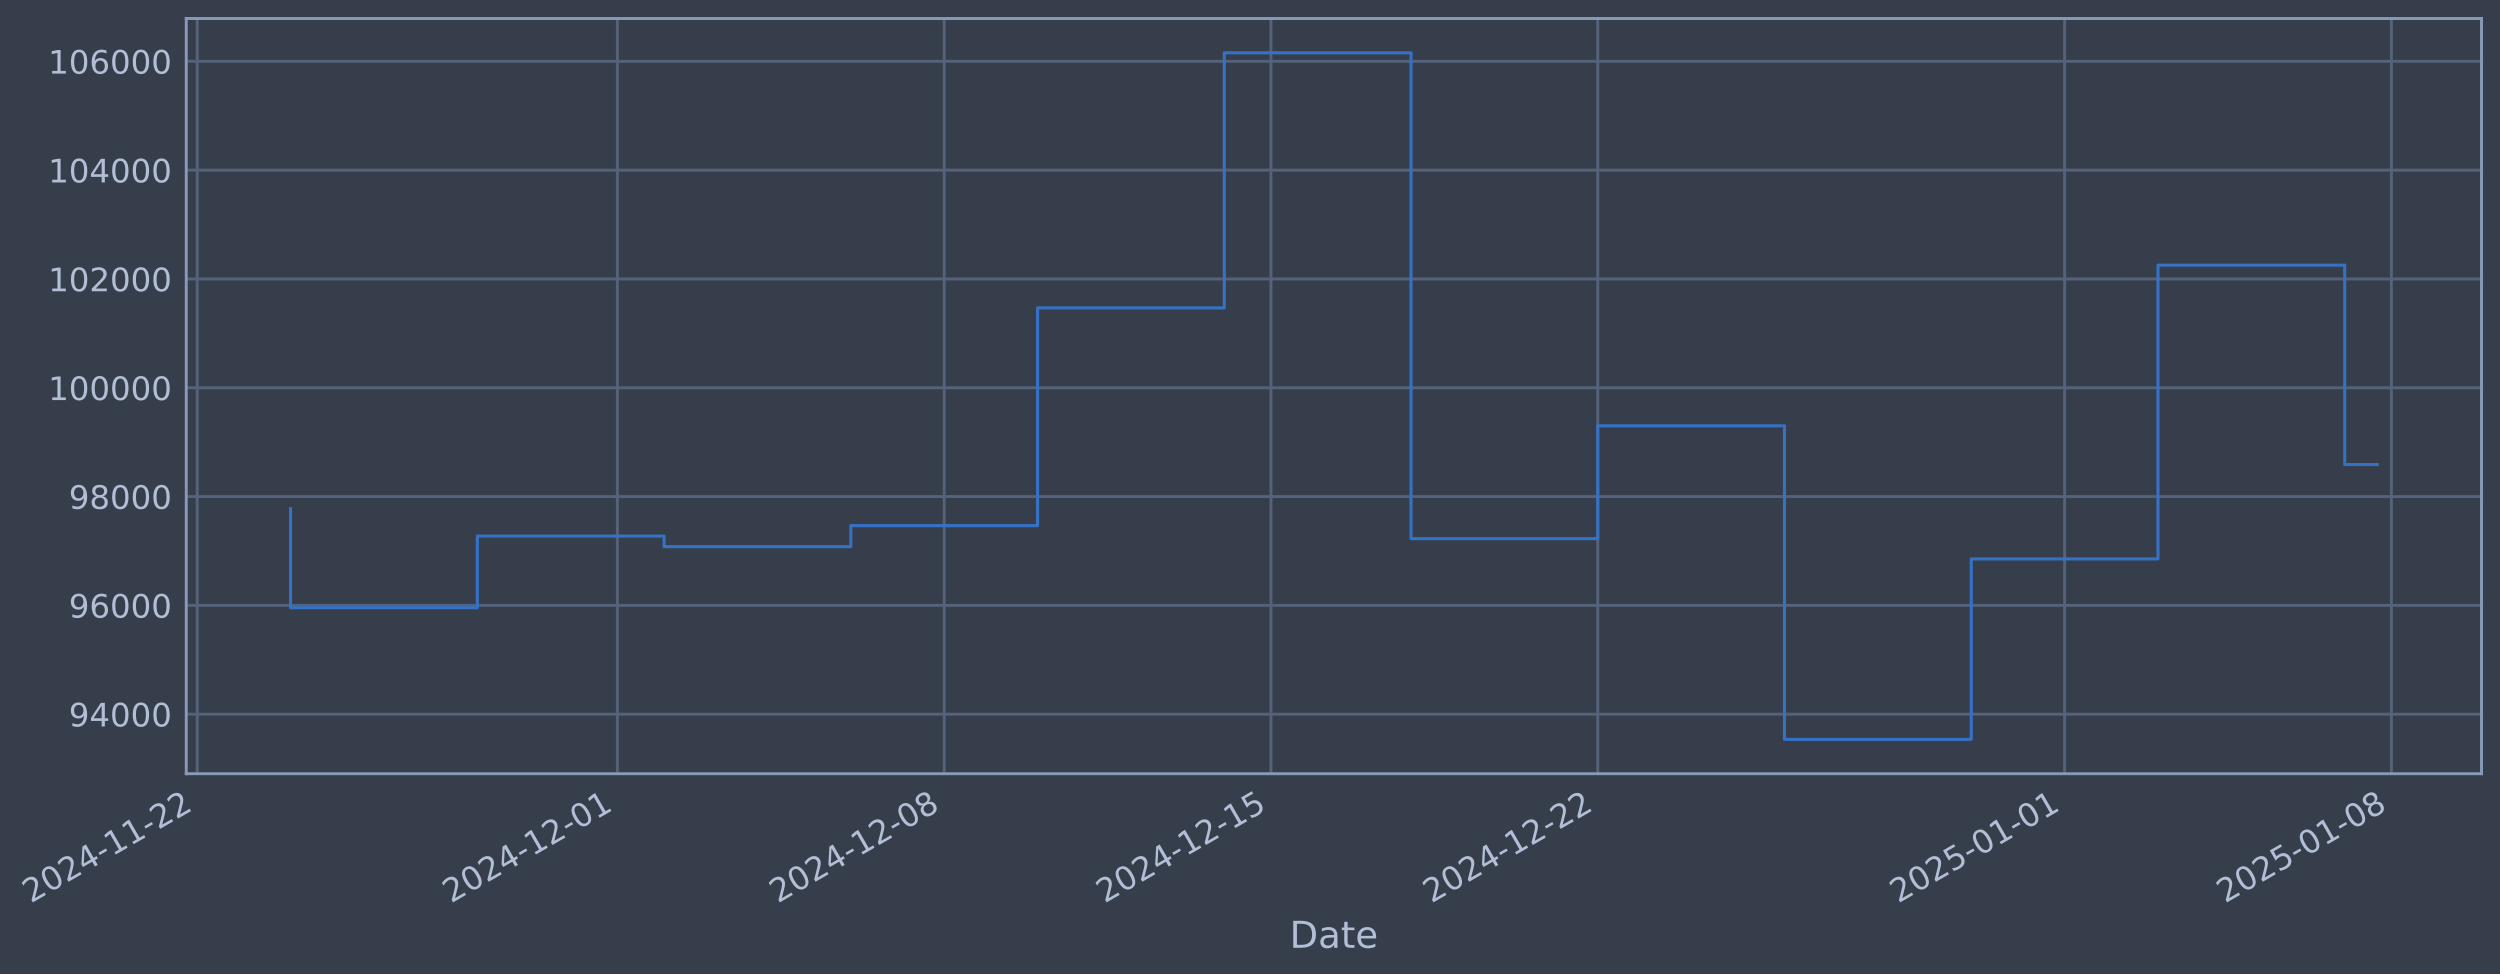
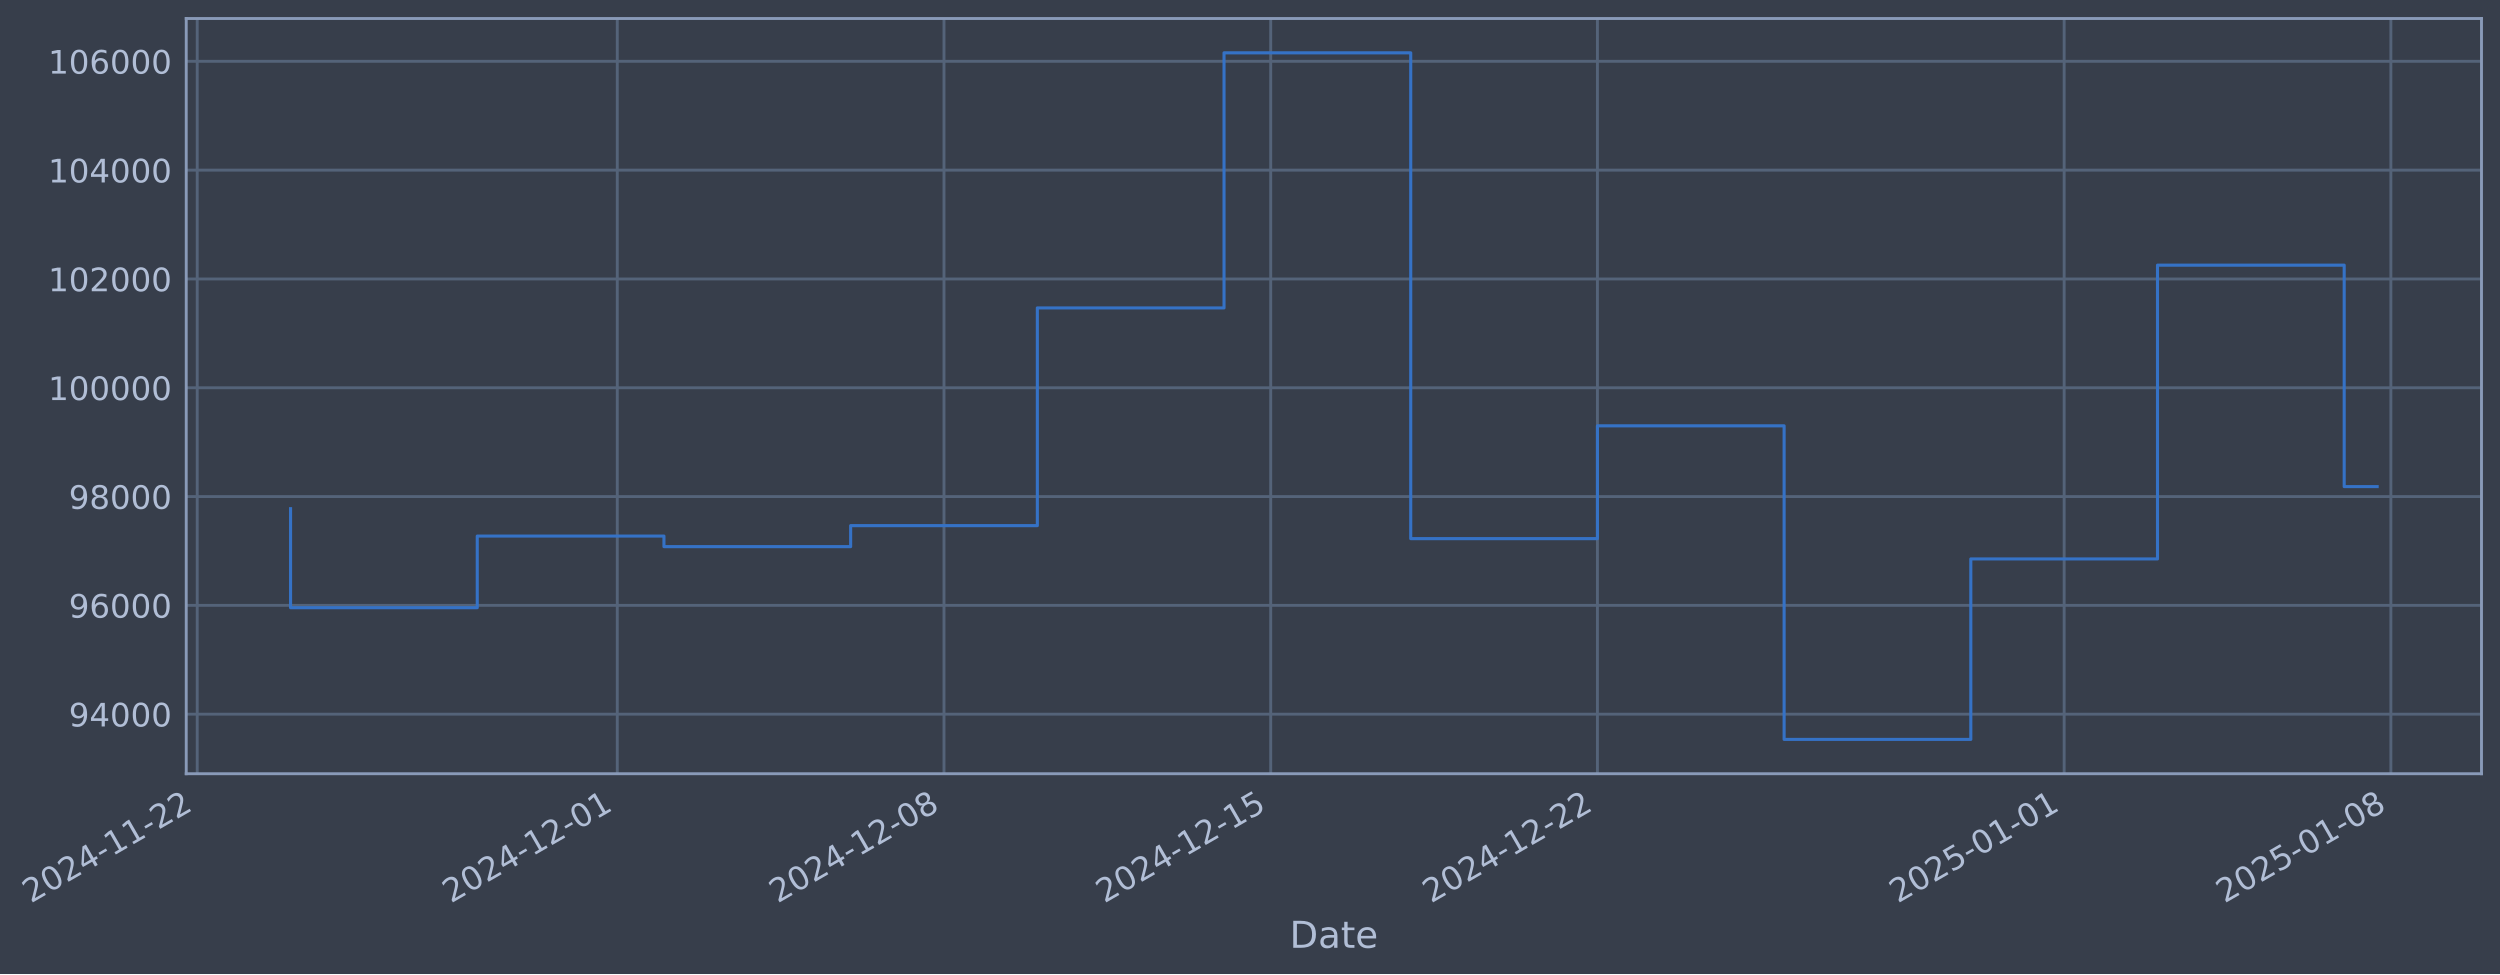
- <svg xmlns="http://www.w3.org/2000/svg" xmlns:xlink="http://www.w3.org/1999/xlink" width="972.45pt" height="378.87pt" viewBox="0 0 972.45 378.87" version="1.1">
+ <svg xmlns="http://www.w3.org/2000/svg" xmlns:xlink="http://www.w3.org/1999/xlink" width="972.44pt" height="378.87pt" viewBox="0 0 972.44 378.87" version="1.1">
  <defs>
    <style type="text/css">*{stroke-linejoin: round; stroke-linecap: butt}</style>
  </defs>
  <g id="figure_1">
    <g id="patch_1">
-       <path d="M 0 378.87  L 972.45 378.87  L 972.45 0  L 0 0  z " style="fill: #373e4b" />
+       <path d="M 0 378.87  L 972.44 378.87  L 972.44 0  L 0 0  z " style="fill: #373e4b" />
    </g>
    <g id="axes_1">
      <g id="patch_2">
-         <path d="M 72.45 300.96  L 965.25 300.96  L 965.25 7.2  L 72.45 7.2  z " style="fill: #373e4b" />
+         <path d="M 72.44 300.96  L 965.24 300.96  L 965.24 7.2  L 72.44 7.2  z " style="fill: #373e4b" />
      </g>
      <g id="matplotlib.axis_1">
        <g id="xtick_1">
          <g id="line2d_1">
-             <path d="M 76.713 300.96  L 76.713 7.2  " clip-path="url(#pb61a7220fc)" style="fill: none; stroke: #546379; stroke-width: 1.12; stroke-linecap: square" />
+             <path d="M 76.713 300.96  L 76.713 7.2  " clip-path="url(#pf07004a122)" style="fill: none; stroke: #546379; stroke-width: 1.12; stroke-linecap: square" />
          </g>
          <g id="line2d_2" />
          <g id="text_1">
            <g style="fill: #b1bed6" transform="translate(11.98702 351.4642) rotate(-30) scale(0.126 -0.126)">
              <defs>
                <path id="DejaVuSans-32" d="M 1228 531  L 3431 531  L 3431 0  L 469 0  L 469 531  Q 828 903 1448 1529  Q 2069 2156 2228 2338  Q 2531 2678 2651 2914  Q 2772 3150 2772 3378  Q 2772 3750 2511 3984  Q 2250 4219 1831 4219  Q 1534 4219 1204 4116  Q 875 4013 500 3803  L 500 4441  Q 881 4594 1212 4672  Q 1544 4750 1819 4750  Q 2544 4750 2975 4387  Q 3406 4025 3406 3419  Q 3406 3131 3298 2873  Q 3191 2616 2906 2266  Q 2828 2175 2409 1742  Q 1991 1309 1228 531  z " transform="scale(0.015625)" />
                <path id="DejaVuSans-30" d="M 2034 4250  Q 1547 4250 1301 3770  Q 1056 3291 1056 2328  Q 1056 1369 1301 889  Q 1547 409 2034 409  Q 2525 409 2770 889  Q 3016 1369 3016 2328  Q 3016 3291 2770 3770  Q 2525 4250 2034 4250  z M 2034 4750  Q 2819 4750 3233 4129  Q 3647 3509 3647 2328  Q 3647 1150 3233 529  Q 2819 -91 2034 -91  Q 1250 -91 836 529  Q 422 1150 422 2328  Q 422 3509 836 4129  Q 1250 4750 2034 4750  z " transform="scale(0.015625)" />
                <path id="DejaVuSans-34" d="M 2419 4116  L 825 1625  L 2419 1625  L 2419 4116  z M 2253 4666  L 3047 4666  L 3047 1625  L 3713 1625  L 3713 1100  L 3047 1100  L 3047 0  L 2419 0  L 2419 1100  L 313 1100  L 313 1709  L 2253 4666  z " transform="scale(0.015625)" />
                <path id="DejaVuSans-2d" d="M 313 2009  L 1997 2009  L 1997 1497  L 313 1497  L 313 2009  z " transform="scale(0.015625)" />
                <path id="DejaVuSans-31" d="M 794 531  L 1825 531  L 1825 4091  L 703 3866  L 703 4441  L 1819 4666  L 2450 4666  L 2450 531  L 3481 531  L 3481 0  L 794 0  L 794 531  z " transform="scale(0.015625)" />
              </defs>
              <use xlink:href="#DejaVuSans-32" />
              <use xlink:href="#DejaVuSans-30" transform="translate(63.62305 0)" />
              <use xlink:href="#DejaVuSans-32" transform="translate(127.2461 0)" />
              <use xlink:href="#DejaVuSans-34" transform="translate(190.8691 0)" />
              <use xlink:href="#DejaVuSans-2d" transform="translate(254.4922 0)" />
              <use xlink:href="#DejaVuSans-31" transform="translate(290.5762 0)" />
              <use xlink:href="#DejaVuSans-31" transform="translate(354.1992 0)" />
              <use xlink:href="#DejaVuSans-2d" transform="translate(417.8223 0)" />
              <use xlink:href="#DejaVuSans-32" transform="translate(453.9062 0)" />
              <use xlink:href="#DejaVuSans-32" transform="translate(517.5293 0)" />
            </g>
          </g>
        </g>
        <g id="xtick_2">
          <g id="line2d_3">
-             <path d="M 240.148 300.96  L 240.148 7.2  " clip-path="url(#pb61a7220fc)" style="fill: none; stroke: #546379; stroke-width: 1.12; stroke-linecap: square" />
+             <path d="M 240.106 300.96  L 240.106 7.2  " clip-path="url(#pf07004a122)" style="fill: none; stroke: #546379; stroke-width: 1.12; stroke-linecap: square" />
          </g>
          <g id="line2d_4" />
          <g id="text_2">
-             <g style="fill: #b1bed6" transform="translate(175.4225 351.4642) rotate(-30) scale(0.126 -0.126)">
+             <g style="fill: #b1bed6" transform="translate(175.3806 351.4642) rotate(-30) scale(0.126 -0.126)">
              <use xlink:href="#DejaVuSans-32" />
              <use xlink:href="#DejaVuSans-30" transform="translate(63.62305 0)" />
              <use xlink:href="#DejaVuSans-32" transform="translate(127.2461 0)" />
              <use xlink:href="#DejaVuSans-34" transform="translate(190.8691 0)" />
              <use xlink:href="#DejaVuSans-2d" transform="translate(254.4922 0)" />
              <use xlink:href="#DejaVuSans-31" transform="translate(290.5762 0)" />
              <use xlink:href="#DejaVuSans-32" transform="translate(354.1992 0)" />
              <use xlink:href="#DejaVuSans-2d" transform="translate(417.8223 0)" />
              <use xlink:href="#DejaVuSans-30" transform="translate(453.9062 0)" />
              <use xlink:href="#DejaVuSans-31" transform="translate(517.5293 0)" />
            </g>
          </g>
        </g>
        <g id="xtick_3">
          <g id="line2d_5">
-             <path d="M 367.265 300.96  L 367.265 7.2  " clip-path="url(#pb61a7220fc)" style="fill: none; stroke: #546379; stroke-width: 1.12; stroke-linecap: square" />
+             <path d="M 367.19 300.96  L 367.19 7.2  " clip-path="url(#pf07004a122)" style="fill: none; stroke: #546379; stroke-width: 1.12; stroke-linecap: square" />
          </g>
          <g id="line2d_6" />
          <g id="text_3">
-             <g style="fill: #b1bed6" transform="translate(302.539 351.4642) rotate(-30) scale(0.126 -0.126)">
+             <g style="fill: #b1bed6" transform="translate(302.4646 351.4642) rotate(-30) scale(0.126 -0.126)">
              <defs>
                <path id="DejaVuSans-38" d="M 2034 2216  Q 1584 2216 1326 1975  Q 1069 1734 1069 1313  Q 1069 891 1326 650  Q 1584 409 2034 409  Q 2484 409 2743 651  Q 3003 894 3003 1313  Q 3003 1734 2745 1975  Q 2488 2216 2034 2216  z M 1403 2484  Q 997 2584 770 2862  Q 544 3141 544 3541  Q 544 4100 942 4425  Q 1341 4750 2034 4750  Q 2731 4750 3128 4425  Q 3525 4100 3525 3541  Q 3525 3141 3298 2862  Q 3072 2584 2669 2484  Q 3125 2378 3379 2068  Q 3634 1759 3634 1313  Q 3634 634 3220 271  Q 2806 -91 2034 -91  Q 1263 -91 848 271  Q 434 634 434 1313  Q 434 1759 690 2068  Q 947 2378 1403 2484  z M 1172 3481  Q 1172 3119 1398 2916  Q 1625 2713 2034 2713  Q 2441 2713 2670 2916  Q 2900 3119 2900 3481  Q 2900 3844 2670 4047  Q 2441 4250 2034 4250  Q 1625 4250 1398 4047  Q 1172 3844 1172 3481  z " transform="scale(0.015625)" />
              </defs>
              <use xlink:href="#DejaVuSans-32" />
              <use xlink:href="#DejaVuSans-30" transform="translate(63.62305 0)" />
              <use xlink:href="#DejaVuSans-32" transform="translate(127.2461 0)" />
              <use xlink:href="#DejaVuSans-34" transform="translate(190.8691 0)" />
              <use xlink:href="#DejaVuSans-2d" transform="translate(254.4922 0)" />
              <use xlink:href="#DejaVuSans-31" transform="translate(290.5762 0)" />
              <use xlink:href="#DejaVuSans-32" transform="translate(354.1992 0)" />
              <use xlink:href="#DejaVuSans-2d" transform="translate(417.8223 0)" />
              <use xlink:href="#DejaVuSans-30" transform="translate(453.9062 0)" />
              <use xlink:href="#DejaVuSans-38" transform="translate(517.5293 0)" />
            </g>
          </g>
        </g>
        <g id="xtick_4">
          <g id="line2d_7">
-             <path d="M 494.381 300.96  L 494.381 7.2  " clip-path="url(#pb61a7220fc)" style="fill: none; stroke: #546379; stroke-width: 1.12; stroke-linecap: square" />
+             <path d="M 494.274 300.96  L 494.274 7.2  " clip-path="url(#pf07004a122)" style="fill: none; stroke: #546379; stroke-width: 1.12; stroke-linecap: square" />
          </g>
          <g id="line2d_8" />
          <g id="text_4">
-             <g style="fill: #b1bed6" transform="translate(429.6555 351.4642) rotate(-30) scale(0.126 -0.126)">
+             <g style="fill: #b1bed6" transform="translate(429.5485 351.4642) rotate(-30) scale(0.126 -0.126)">
              <defs>
                <path id="DejaVuSans-35" d="M 691 4666  L 3169 4666  L 3169 4134  L 1269 4134  L 1269 2991  Q 1406 3038 1543 3061  Q 1681 3084 1819 3084  Q 2600 3084 3056 2656  Q 3513 2228 3513 1497  Q 3513 744 3044 326  Q 2575 -91 1722 -91  Q 1428 -91 1123 -41  Q 819 9 494 109  L 494 744  Q 775 591 1075 516  Q 1375 441 1709 441  Q 2250 441 2565 725  Q 2881 1009 2881 1497  Q 2881 1984 2565 2268  Q 2250 2553 1709 2553  Q 1456 2553 1204 2497  Q 953 2441 691 2322  L 691 4666  z " transform="scale(0.015625)" />
              </defs>
              <use xlink:href="#DejaVuSans-32" />
              <use xlink:href="#DejaVuSans-30" transform="translate(63.62305 0)" />
              <use xlink:href="#DejaVuSans-32" transform="translate(127.2461 0)" />
              <use xlink:href="#DejaVuSans-34" transform="translate(190.8691 0)" />
              <use xlink:href="#DejaVuSans-2d" transform="translate(254.4922 0)" />
              <use xlink:href="#DejaVuSans-31" transform="translate(290.5762 0)" />
              <use xlink:href="#DejaVuSans-32" transform="translate(354.1992 0)" />
              <use xlink:href="#DejaVuSans-2d" transform="translate(417.8223 0)" />
              <use xlink:href="#DejaVuSans-31" transform="translate(453.9062 0)" />
              <use xlink:href="#DejaVuSans-35" transform="translate(517.5293 0)" />
            </g>
          </g>
        </g>
        <g id="xtick_5">
          <g id="line2d_9">
-             <path d="M 621.498 300.96  L 621.498 7.2  " clip-path="url(#pb61a7220fc)" style="fill: none; stroke: #546379; stroke-width: 1.12; stroke-linecap: square" />
+             <path d="M 621.358 300.96  L 621.358 7.2  " clip-path="url(#pf07004a122)" style="fill: none; stroke: #546379; stroke-width: 1.12; stroke-linecap: square" />
          </g>
          <g id="line2d_10" />
          <g id="text_5">
-             <g style="fill: #b1bed6" transform="translate(556.772 351.4642) rotate(-30) scale(0.126 -0.126)">
+             <g style="fill: #b1bed6" transform="translate(556.6324 351.4642) rotate(-30) scale(0.126 -0.126)">
              <use xlink:href="#DejaVuSans-32" />
              <use xlink:href="#DejaVuSans-30" transform="translate(63.62305 0)" />
              <use xlink:href="#DejaVuSans-32" transform="translate(127.2461 0)" />
              <use xlink:href="#DejaVuSans-34" transform="translate(190.8691 0)" />
              <use xlink:href="#DejaVuSans-2d" transform="translate(254.4922 0)" />
              <use xlink:href="#DejaVuSans-31" transform="translate(290.5762 0)" />
              <use xlink:href="#DejaVuSans-32" transform="translate(354.1992 0)" />
              <use xlink:href="#DejaVuSans-2d" transform="translate(417.8223 0)" />
              <use xlink:href="#DejaVuSans-32" transform="translate(453.9062 0)" />
              <use xlink:href="#DejaVuSans-32" transform="translate(517.5293 0)" />
            </g>
          </g>
        </g>
        <g id="xtick_6">
          <g id="line2d_11">
-             <path d="M 803.093 300.96  L 803.093 7.2  " clip-path="url(#pb61a7220fc)" style="fill: none; stroke: #546379; stroke-width: 1.12; stroke-linecap: square" />
+             <path d="M 802.906 300.96  L 802.906 7.2  " clip-path="url(#pf07004a122)" style="fill: none; stroke: #546379; stroke-width: 1.12; stroke-linecap: square" />
          </g>
          <g id="line2d_12" />
          <g id="text_6">
-             <g style="fill: #b1bed6" transform="translate(738.367 351.4642) rotate(-30) scale(0.126 -0.126)">
+             <g style="fill: #b1bed6" transform="translate(738.1809 351.4642) rotate(-30) scale(0.126 -0.126)">
              <use xlink:href="#DejaVuSans-32" />
              <use xlink:href="#DejaVuSans-30" transform="translate(63.62305 0)" />
              <use xlink:href="#DejaVuSans-32" transform="translate(127.2461 0)" />
              <use xlink:href="#DejaVuSans-35" transform="translate(190.8691 0)" />
              <use xlink:href="#DejaVuSans-2d" transform="translate(254.4922 0)" />
              <use xlink:href="#DejaVuSans-30" transform="translate(290.5762 0)" />
              <use xlink:href="#DejaVuSans-31" transform="translate(354.1992 0)" />
              <use xlink:href="#DejaVuSans-2d" transform="translate(417.8223 0)" />
              <use xlink:href="#DejaVuSans-30" transform="translate(453.9062 0)" />
              <use xlink:href="#DejaVuSans-31" transform="translate(517.5293 0)" />
            </g>
          </g>
        </g>
        <g id="xtick_7">
          <g id="line2d_13">
-             <path d="M 930.209 300.96  L 930.209 7.2  " clip-path="url(#pb61a7220fc)" style="fill: none; stroke: #546379; stroke-width: 1.12; stroke-linecap: square" />
+             <path d="M 929.99 300.96  L 929.99 7.2  " clip-path="url(#pf07004a122)" style="fill: none; stroke: #546379; stroke-width: 1.12; stroke-linecap: square" />
          </g>
          <g id="line2d_14" />
          <g id="text_7">
-             <g style="fill: #b1bed6" transform="translate(865.4836 351.4642) rotate(-30) scale(0.126 -0.126)">
+             <g style="fill: #b1bed6" transform="translate(865.2648 351.4642) rotate(-30) scale(0.126 -0.126)">
              <use xlink:href="#DejaVuSans-32" />
              <use xlink:href="#DejaVuSans-30" transform="translate(63.62305 0)" />
              <use xlink:href="#DejaVuSans-32" transform="translate(127.2461 0)" />
              <use xlink:href="#DejaVuSans-35" transform="translate(190.8691 0)" />
              <use xlink:href="#DejaVuSans-2d" transform="translate(254.4922 0)" />
              <use xlink:href="#DejaVuSans-30" transform="translate(290.5762 0)" />
              <use xlink:href="#DejaVuSans-31" transform="translate(354.1992 0)" />
              <use xlink:href="#DejaVuSans-2d" transform="translate(417.8223 0)" />
              <use xlink:href="#DejaVuSans-30" transform="translate(453.9062 0)" />
              <use xlink:href="#DejaVuSans-38" transform="translate(517.5293 0)" />
            </g>
          </g>
        </g>
        <g id="text_8">
-           <g style="fill: #b1bed6" transform="translate(501.6406 368.6753) scale(0.144 -0.144)">
+           <g style="fill: #b1bed6" transform="translate(501.6313 368.6753) scale(0.144 -0.144)">
            <defs>
              <path id="DejaVuSans-44" d="M 1259 4147  L 1259 519  L 2022 519  Q 2988 519 3436 956  Q 3884 1394 3884 2338  Q 3884 3275 3436 3711  Q 2988 4147 2022 4147  L 1259 4147  z M 628 4666  L 1925 4666  Q 3281 4666 3915 4102  Q 4550 3538 4550 2338  Q 4550 1131 3912 565  Q 3275 0 1925 0  L 628 0  L 628 4666  z " transform="scale(0.015625)" />
              <path id="DejaVuSans-61" d="M 2194 1759  Q 1497 1759 1228 1600  Q 959 1441 959 1056  Q 959 750 1161 570  Q 1363 391 1709 391  Q 2188 391 2477 730  Q 2766 1069 2766 1631  L 2766 1759  L 2194 1759  z M 3341 1997  L 3341 0  L 2766 0  L 2766 531  Q 2569 213 2275 61  Q 1981 -91 1556 -91  Q 1019 -91 701 211  Q 384 513 384 1019  Q 384 1609 779 1909  Q 1175 2209 1959 2209  L 2766 2209  L 2766 2266  Q 2766 2663 2505 2880  Q 2244 3097 1772 3097  Q 1472 3097 1187 3025  Q 903 2953 641 2809  L 641 3341  Q 956 3463 1253 3523  Q 1550 3584 1831 3584  Q 2591 3584 2966 3190  Q 3341 2797 3341 1997  z " transform="scale(0.015625)" />
              <path id="DejaVuSans-74" d="M 1172 4494  L 1172 3500  L 2356 3500  L 2356 3053  L 1172 3053  L 1172 1153  Q 1172 725 1289 603  Q 1406 481 1766 481  L 2356 481  L 2356 0  L 1766 0  Q 1100 0 847 248  Q 594 497 594 1153  L 594 3053  L 172 3053  L 172 3500  L 594 3500  L 594 4494  L 1172 4494  z " transform="scale(0.015625)" />
              <path id="DejaVuSans-65" d="M 3597 1894  L 3597 1613  L 953 1613  Q 991 1019 1311 708  Q 1631 397 2203 397  Q 2534 397 2845 478  Q 3156 559 3463 722  L 3463 178  Q 3153 47 2828 -22  Q 2503 -91 2169 -91  Q 1331 -91 842 396  Q 353 884 353 1716  Q 353 2575 817 3079  Q 1281 3584 2069 3584  Q 2775 3584 3186 3129  Q 3597 2675 3597 1894  z M 3022 2063  Q 3016 2534 2758 2815  Q 2500 3097 2075 3097  Q 1594 3097 1305 2825  Q 1016 2553 972 2059  L 3022 2063  z " transform="scale(0.015625)" />
            </defs>
            <use xlink:href="#DejaVuSans-44" />
            <use xlink:href="#DejaVuSans-61" transform="translate(77.00195 0)" />
            <use xlink:href="#DejaVuSans-74" transform="translate(138.2812 0)" />
            <use xlink:href="#DejaVuSans-65" transform="translate(177.4902 0)" />
          </g>
        </g>
      </g>
      <g id="matplotlib.axis_2">
        <g id="ytick_1">
          <g id="line2d_15">
-             <path d="M 72.45 277.797  L 965.25 277.797  " clip-path="url(#pb61a7220fc)" style="fill: none; stroke: #546379; stroke-width: 1.12; stroke-linecap: square" />
+             <path d="M 72.44 277.797  L 965.24 277.797  " clip-path="url(#pf07004a122)" style="fill: none; stroke: #546379; stroke-width: 1.12; stroke-linecap: square" />
          </g>
          <g id="line2d_16" />
          <g id="text_9">
-             <g style="fill: #b1bed6" transform="translate(26.76596 282.5841) scale(0.126 -0.126)">
+             <g style="fill: #b1bed6" transform="translate(26.75665 282.5841) scale(0.126 -0.126)">
              <defs>
                <path id="DejaVuSans-39" d="M 703 97  L 703 672  Q 941 559 1184 500  Q 1428 441 1663 441  Q 2288 441 2617 861  Q 2947 1281 2994 2138  Q 2813 1869 2534 1725  Q 2256 1581 1919 1581  Q 1219 1581 811 2004  Q 403 2428 403 3163  Q 403 3881 828 4315  Q 1253 4750 1959 4750  Q 2769 4750 3195 4129  Q 3622 3509 3622 2328  Q 3622 1225 3098 567  Q 2575 -91 1691 -91  Q 1453 -91 1209 -44  Q 966 3 703 97  z M 1959 2075  Q 2384 2075 2632 2365  Q 2881 2656 2881 3163  Q 2881 3666 2632 3958  Q 2384 4250 1959 4250  Q 1534 4250 1286 3958  Q 1038 3666 1038 3163  Q 1038 2656 1286 2365  Q 1534 2075 1959 2075  z " transform="scale(0.015625)" />
              </defs>
              <use xlink:href="#DejaVuSans-39" />
              <use xlink:href="#DejaVuSans-34" transform="translate(63.62305 0)" />
              <use xlink:href="#DejaVuSans-30" transform="translate(127.2461 0)" />
              <use xlink:href="#DejaVuSans-30" transform="translate(190.8691 0)" />
              <use xlink:href="#DejaVuSans-30" transform="translate(254.4922 0)" />
            </g>
          </g>
        </g>
        <g id="ytick_2">
          <g id="line2d_17">
-             <path d="M 72.45 235.473  L 965.25 235.473  " clip-path="url(#pb61a7220fc)" style="fill: none; stroke: #546379; stroke-width: 1.12; stroke-linecap: square" />
+             <path d="M 72.44 235.473  L 965.24 235.473  " clip-path="url(#pf07004a122)" style="fill: none; stroke: #546379; stroke-width: 1.12; stroke-linecap: square" />
          </g>
          <g id="line2d_18" />
          <g id="text_10">
-             <g style="fill: #b1bed6" transform="translate(26.76596 240.2602) scale(0.126 -0.126)">
+             <g style="fill: #b1bed6" transform="translate(26.75665 240.2602) scale(0.126 -0.126)">
              <defs>
                <path id="DejaVuSans-36" d="M 2113 2584  Q 1688 2584 1439 2293  Q 1191 2003 1191 1497  Q 1191 994 1439 701  Q 1688 409 2113 409  Q 2538 409 2786 701  Q 3034 994 3034 1497  Q 3034 2003 2786 2293  Q 2538 2584 2113 2584  z M 3366 4563  L 3366 3988  Q 3128 4100 2886 4159  Q 2644 4219 2406 4219  Q 1781 4219 1451 3797  Q 1122 3375 1075 2522  Q 1259 2794 1537 2939  Q 1816 3084 2150 3084  Q 2853 3084 3261 2657  Q 3669 2231 3669 1497  Q 3669 778 3244 343  Q 2819 -91 2113 -91  Q 1303 -91 875 529  Q 447 1150 447 2328  Q 447 3434 972 4092  Q 1497 4750 2381 4750  Q 2619 4750 2861 4703  Q 3103 4656 3366 4563  z " transform="scale(0.015625)" />
              </defs>
              <use xlink:href="#DejaVuSans-39" />
              <use xlink:href="#DejaVuSans-36" transform="translate(63.62305 0)" />
              <use xlink:href="#DejaVuSans-30" transform="translate(127.2461 0)" />
              <use xlink:href="#DejaVuSans-30" transform="translate(190.8691 0)" />
              <use xlink:href="#DejaVuSans-30" transform="translate(254.4922 0)" />
            </g>
          </g>
        </g>
        <g id="ytick_3">
          <g id="line2d_19">
-             <path d="M 72.45 193.149  L 965.25 193.149  " clip-path="url(#pb61a7220fc)" style="fill: none; stroke: #546379; stroke-width: 1.12; stroke-linecap: square" />
+             <path d="M 72.44 193.149  L 965.24 193.149  " clip-path="url(#pf07004a122)" style="fill: none; stroke: #546379; stroke-width: 1.12; stroke-linecap: square" />
          </g>
          <g id="line2d_20" />
          <g id="text_11">
-             <g style="fill: #b1bed6" transform="translate(26.76596 197.9364) scale(0.126 -0.126)">
+             <g style="fill: #b1bed6" transform="translate(26.75665 197.9364) scale(0.126 -0.126)">
              <use xlink:href="#DejaVuSans-39" />
              <use xlink:href="#DejaVuSans-38" transform="translate(63.62305 0)" />
              <use xlink:href="#DejaVuSans-30" transform="translate(127.2461 0)" />
              <use xlink:href="#DejaVuSans-30" transform="translate(190.8691 0)" />
              <use xlink:href="#DejaVuSans-30" transform="translate(254.4922 0)" />
            </g>
          </g>
        </g>
        <g id="ytick_4">
          <g id="line2d_21">
-             <path d="M 72.45 150.826  L 965.25 150.826  " clip-path="url(#pb61a7220fc)" style="fill: none; stroke: #546379; stroke-width: 1.12; stroke-linecap: square" />
+             <path d="M 72.44 150.826  L 965.24 150.826  " clip-path="url(#pf07004a122)" style="fill: none; stroke: #546379; stroke-width: 1.12; stroke-linecap: square" />
          </g>
          <g id="line2d_22" />
          <g id="text_12">
-             <g style="fill: #b1bed6" transform="translate(18.74921 155.6126) scale(0.126 -0.126)">
+             <g style="fill: #b1bed6" transform="translate(18.7399 155.6126) scale(0.126 -0.126)">
              <use xlink:href="#DejaVuSans-31" />
              <use xlink:href="#DejaVuSans-30" transform="translate(63.62305 0)" />
              <use xlink:href="#DejaVuSans-30" transform="translate(127.2461 0)" />
              <use xlink:href="#DejaVuSans-30" transform="translate(190.8691 0)" />
              <use xlink:href="#DejaVuSans-30" transform="translate(254.4922 0)" />
              <use xlink:href="#DejaVuSans-30" transform="translate(318.1152 0)" />
            </g>
          </g>
        </g>
        <g id="ytick_5">
          <g id="line2d_23">
-             <path d="M 72.45 108.502  L 965.25 108.502  " clip-path="url(#pb61a7220fc)" style="fill: none; stroke: #546379; stroke-width: 1.12; stroke-linecap: square" />
+             <path d="M 72.44 108.502  L 965.24 108.502  " clip-path="url(#pf07004a122)" style="fill: none; stroke: #546379; stroke-width: 1.12; stroke-linecap: square" />
          </g>
          <g id="line2d_24" />
          <g id="text_13">
-             <g style="fill: #b1bed6" transform="translate(18.74921 113.2888) scale(0.126 -0.126)">
+             <g style="fill: #b1bed6" transform="translate(18.7399 113.2888) scale(0.126 -0.126)">
              <use xlink:href="#DejaVuSans-31" />
              <use xlink:href="#DejaVuSans-30" transform="translate(63.62305 0)" />
              <use xlink:href="#DejaVuSans-32" transform="translate(127.2461 0)" />
              <use xlink:href="#DejaVuSans-30" transform="translate(190.8691 0)" />
              <use xlink:href="#DejaVuSans-30" transform="translate(254.4922 0)" />
              <use xlink:href="#DejaVuSans-30" transform="translate(318.1152 0)" />
            </g>
          </g>
        </g>
        <g id="ytick_6">
          <g id="line2d_25">
-             <path d="M 72.45 66.178  L 965.25 66.178  " clip-path="url(#pb61a7220fc)" style="fill: none; stroke: #546379; stroke-width: 1.12; stroke-linecap: square" />
+             <path d="M 72.44 66.178  L 965.24 66.178  " clip-path="url(#pf07004a122)" style="fill: none; stroke: #546379; stroke-width: 1.12; stroke-linecap: square" />
          </g>
          <g id="line2d_26" />
          <g id="text_14">
-             <g style="fill: #b1bed6" transform="translate(18.74921 70.96502) scale(0.126 -0.126)">
+             <g style="fill: #b1bed6" transform="translate(18.7399 70.96502) scale(0.126 -0.126)">
              <use xlink:href="#DejaVuSans-31" />
              <use xlink:href="#DejaVuSans-30" transform="translate(63.62305 0)" />
              <use xlink:href="#DejaVuSans-34" transform="translate(127.2461 0)" />
              <use xlink:href="#DejaVuSans-30" transform="translate(190.8691 0)" />
              <use xlink:href="#DejaVuSans-30" transform="translate(254.4922 0)" />
              <use xlink:href="#DejaVuSans-30" transform="translate(318.1152 0)" />
            </g>
          </g>
        </g>
        <g id="ytick_7">
          <g id="line2d_27">
-             <path d="M 72.45 23.854  L 965.25 23.854  " clip-path="url(#pb61a7220fc)" style="fill: none; stroke: #546379; stroke-width: 1.12; stroke-linecap: square" />
+             <path d="M 72.44 23.854  L 965.24 23.854  " clip-path="url(#pf07004a122)" style="fill: none; stroke: #546379; stroke-width: 1.12; stroke-linecap: square" />
          </g>
          <g id="line2d_28" />
          <g id="text_15">
-             <g style="fill: #b1bed6" transform="translate(18.74921 28.64121) scale(0.126 -0.126)">
+             <g style="fill: #b1bed6" transform="translate(18.7399 28.64121) scale(0.126 -0.126)">
              <use xlink:href="#DejaVuSans-31" />
              <use xlink:href="#DejaVuSans-30" transform="translate(63.62305 0)" />
              <use xlink:href="#DejaVuSans-36" transform="translate(127.2461 0)" />
              <use xlink:href="#DejaVuSans-30" transform="translate(190.8691 0)" />
              <use xlink:href="#DejaVuSans-30" transform="translate(254.4922 0)" />
              <use xlink:href="#DejaVuSans-30" transform="translate(318.1152 0)" />
            </g>
          </g>
        </g>
      </g>
      <g id="line2d_29">
-         <path d="M 113.032 197.87  L 113.032 236.383  L 185.67 236.383  L 185.67 208.521  L 258.308 208.521  L 258.308 212.628  L 330.946 212.628  L 330.946 204.459  L 403.584 204.459  L 403.584 119.77  L 476.222 119.77  L 476.222 20.553  L 548.86 20.553  L 548.86 209.517  L 621.498 209.517  L 621.498 165.636  L 694.136 165.636  L 694.136 287.607  L 766.774 287.607  L 766.774 217.409  L 839.412 217.409  L 839.412 103.141  L 912.05 103.141  L 912.05 180.696  L 924.668 180.696  " clip-path="url(#pb61a7220fc)" style="fill: none; stroke: #3572c6; stroke-width: 1.2; stroke-linecap: square" />
+         <path d="M 113.022 197.87  L 113.022 236.383  L 185.642 236.383  L 185.642 208.521  L 258.261 208.521  L 258.261 212.628  L 330.88 212.628  L 330.88 204.459  L 403.5 204.459  L 403.5 119.77  L 476.119 119.77  L 476.119 20.553  L 548.739 20.553  L 548.739 209.517  L 621.358 209.517  L 621.358 165.636  L 693.977 165.636  L 693.977 287.607  L 766.597 287.607  L 766.597 217.409  L 839.216 217.409  L 839.216 103.141  L 911.835 103.141  L 911.835 189.284  L 924.659 189.284  " clip-path="url(#pf07004a122)" style="fill: none; stroke: #3572c6; stroke-width: 1.2; stroke-linecap: square" />
      </g>
      <g id="patch_3">
-         <path d="M 72.45 300.96  L 72.45 7.2  " style="fill: none; stroke: #899ab8; stroke-width: 1.12; stroke-linejoin: miter; stroke-linecap: square" />
+         <path d="M 72.44 300.96  L 72.44 7.2  " style="fill: none; stroke: #899ab8; stroke-width: 1.12; stroke-linejoin: miter; stroke-linecap: square" />
      </g>
      <g id="patch_4">
-         <path d="M 965.25 300.96  L 965.25 7.2  " style="fill: none; stroke: #899ab8; stroke-width: 1.12; stroke-linejoin: miter; stroke-linecap: square" />
+         <path d="M 965.24 300.96  L 965.24 7.2  " style="fill: none; stroke: #899ab8; stroke-width: 1.12; stroke-linejoin: miter; stroke-linecap: square" />
      </g>
      <g id="patch_5">
-         <path d="M 72.45 300.96  L 965.25 300.96  " style="fill: none; stroke: #899ab8; stroke-width: 1.12; stroke-linejoin: miter; stroke-linecap: square" />
+         <path d="M 72.44 300.96  L 965.24 300.96  " style="fill: none; stroke: #899ab8; stroke-width: 1.12; stroke-linejoin: miter; stroke-linecap: square" />
      </g>
      <g id="patch_6">
-         <path d="M 72.45 7.2  L 965.25 7.2  " style="fill: none; stroke: #899ab8; stroke-width: 1.12; stroke-linejoin: miter; stroke-linecap: square" />
+         <path d="M 72.44 7.2  L 965.24 7.2  " style="fill: none; stroke: #899ab8; stroke-width: 1.12; stroke-linejoin: miter; stroke-linecap: square" />
      </g>
    </g>
  </g>
  <defs>
-     <clipPath id="pb61a7220fc">
-       <rect x="72.45" y="7.2" width="892.8" height="293.76" />
+     <clipPath id="pf07004a122">
+       <rect x="72.44" y="7.2" width="892.8" height="293.76" />
    </clipPath>
  </defs>
</svg>
